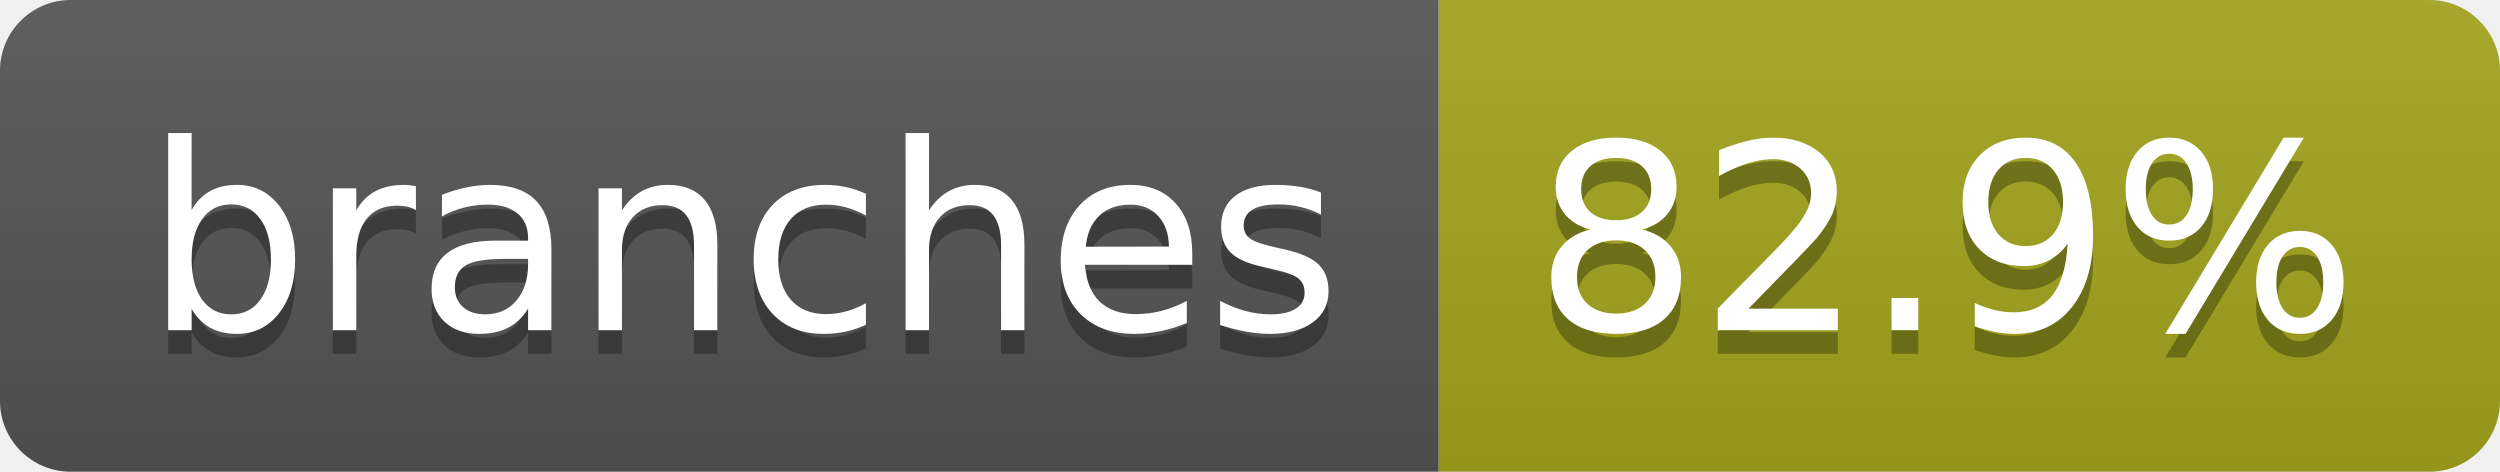
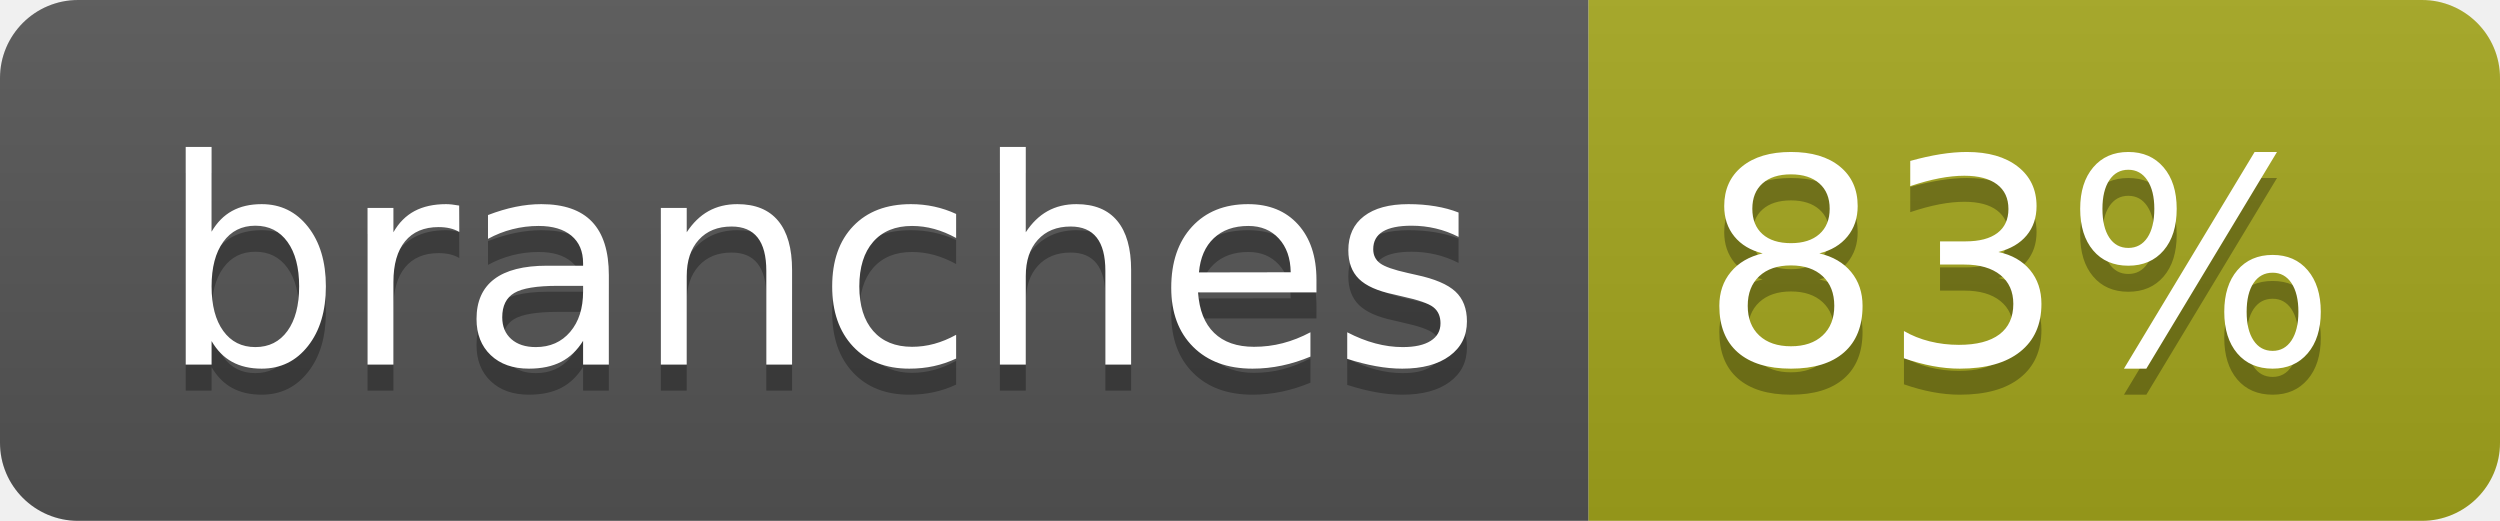
- <svg xmlns="http://www.w3.org/2000/svg" width="106" height="20" role="img" aria-label="branches: 82.9%">
+ <svg xmlns="http://www.w3.org/2000/svg" width="96" height="20" role="img" aria-label="branches: 83%">
  <linearGradient id="s" x2="0" y2="100%">
    <stop offset="0" stop-color="#bbb" stop-opacity=".1" />
    <stop offset="1" stop-opacity=".1" />
  </linearGradient>
  <clipPath id="r">
-     <rect width="106" height="20" rx="3" fill="#fff" />
+     <rect width="96" height="20" rx="3" fill="#fff" />
  </clipPath>
  <g clip-path="url(#r)">
    <rect width="61" height="20" fill="#555" />
-     <rect x="61" width="45" height="20" fill="#a4a61d" />
-     <rect width="106" height="20" fill="url(#s)" />
+     <rect x="61" width="35" height="20" fill="#a4a61d" />
+     <rect width="96" height="20" fill="url(#s)" />
  </g>
  <g fill="#fff" text-anchor="middle" font-family="Verdana,Geneva,DejaVu Sans,sans-serif" text-rendering="geometricPrecision" font-size="110">
    <text aria-hidden="true" x="315" y="150" fill="#010101" fill-opacity=".3" transform="scale(.1)" textLength="507">branches</text>
    <text x="315" y="140" transform="scale(.1)" fill="#fff" textLength="507">branches</text>
-     <text aria-hidden="true" x="825" y="150" fill="#010101" fill-opacity=".3" transform="scale(.1)" textLength="350">82.9%</text>
-     <text x="825" y="140" transform="scale(.1)" fill="#fff" textLength="350">82.9%</text>
+     <text aria-hidden="true" x="775" y="150" fill="#010101" fill-opacity=".3" transform="scale(.1)" textLength="245">83%</text>
+     <text x="775" y="140" transform="scale(.1)" fill="#fff" textLength="245">83%</text>
  </g>
</svg>
